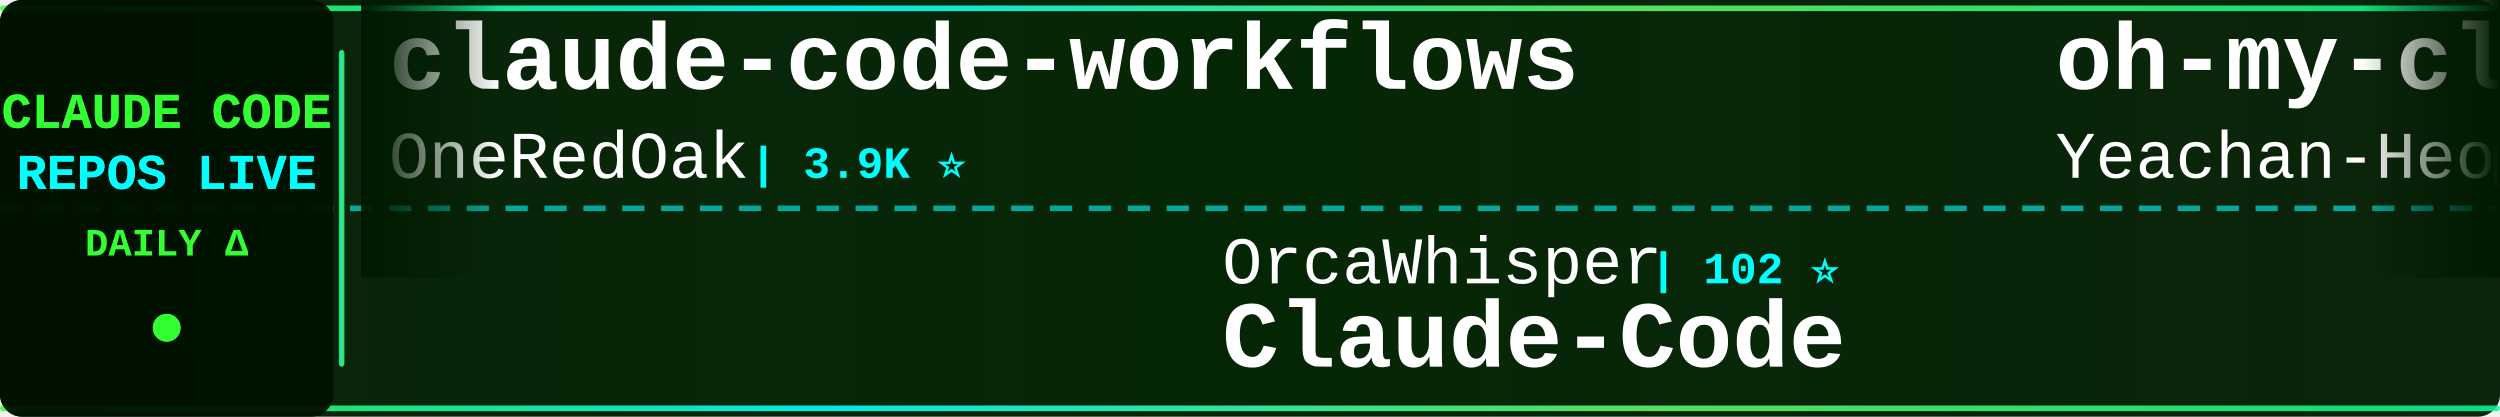
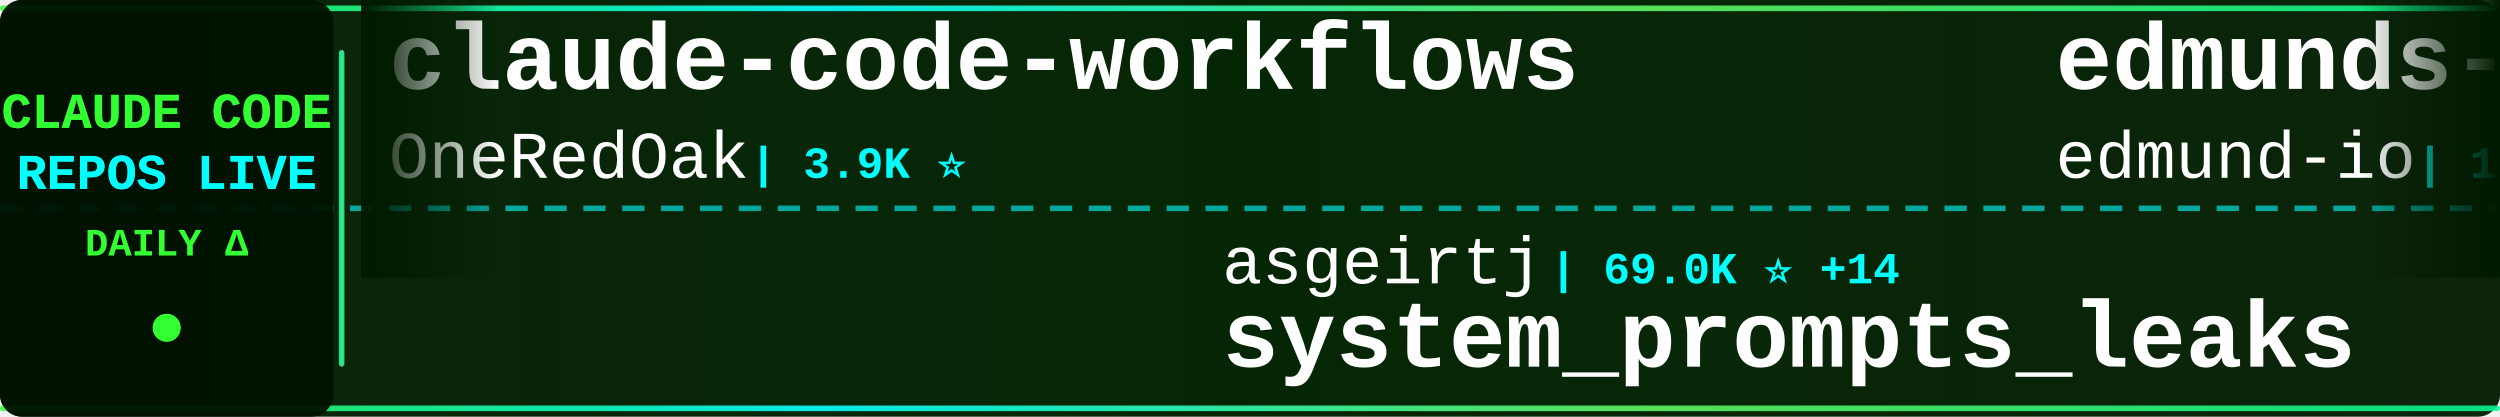
<svg xmlns="http://www.w3.org/2000/svg" width="900" height="150">
  <defs>
    <linearGradient id="tickerBg" x1="0%" y1="0%" x2="100%" y2="0%">
      <stop offset="0%" style="stop-color:#001a00;stop-opacity:0.95" />
      <stop offset="50%" style="stop-color:#002200;stop-opacity:0.98" />
      <stop offset="100%" style="stop-color:#001a00;stop-opacity:0.95" />
    </linearGradient>
    <linearGradient id="borderGrad" x1="0%" y1="0%" x2="100%" y2="0%">
      <stop offset="0%" style="stop-color:#33ff33;stop-opacity:0.85">
        <animate attributeName="stop-opacity" values="0.85;1;0.85" dur="2s" repeatCount="indefinite" />
      </stop>
      <stop offset="33%" style="stop-color:#00ffff;stop-opacity:0.9">
        <animate attributeName="stop-opacity" values="0.9;1;0.9" dur="2.2s" repeatCount="indefinite" />
      </stop>
      <stop offset="66%" style="stop-color:#66ff66;stop-opacity:0.85">
        <animate attributeName="stop-opacity" values="0.85;1;0.85" dur="1.8s" repeatCount="indefinite" />
      </stop>
      <stop offset="100%" style="stop-color:#00ff99;stop-opacity:0.85">
        <animate attributeName="stop-opacity" values="0.85;1;0.85" dur="2s" repeatCount="indefinite" />
      </stop>
    </linearGradient>
    <filter id="textGlow">
      <feGaussianBlur stdDeviation="0.1" result="coloredBlur" />
      <feMerge>
        <feMergeNode in="coloredBlur" />
        <feMergeNode in="SourceGraphic" />
      </feMerge>
    </filter>
    <filter id="metricGlow">
      <feGaussianBlur stdDeviation="0.2" result="coloredBlur" />
      <feMerge>
        <feMergeNode in="coloredBlur" />
        <feMergeNode in="SourceGraphic" />
      </feMerge>
    </filter>
    <linearGradient id="leftFade" x1="0%" y1="0%" x2="100%" y2="0%">
      <stop offset="0%" style="stop-color:#001a00;stop-opacity:1" />
      <stop offset="100%" style="stop-color:#001a00;stop-opacity:0" />
    </linearGradient>
    <linearGradient id="rightFade" x1="0%" y1="0%" x2="100%" y2="0%">
      <stop offset="0%" style="stop-color:#001a00;stop-opacity:0" />
      <stop offset="100%" style="stop-color:#001a00;stop-opacity:1" />
    </linearGradient>
  </defs>
  <rect width="900" height="150" fill="url(#tickerBg)" rx="8" />
  <rect x="0" y="2" width="900" height="2" fill="url(#borderGrad)" rx="1" />
  <rect x="0" y="146" width="900" height="2" fill="url(#borderGrad)" rx="1" />
  <line x1="0" y1="75" x2="900" y2="75" stroke="#00ffff" stroke-width="2" stroke-dasharray="8 6" opacity="0.6" />
  <rect x="0" y="0" width="120" height="150" fill="#001100" opacity="0.95" rx="8" />
  <text x="60" y="46" font-family="'Courier New', monospace" font-size="18" font-weight="bold" fill="#33ff33" text-anchor="middle" filter="url(#textGlow)">
    CLAUDE CODE
  </text>
  <text x="60" y="68" font-family="'Courier New', monospace" font-size="18" font-weight="bold" fill="#00ffff" text-anchor="middle" filter="url(#textGlow)">
    REPOS LIVE
  </text>
  <text x="60" y="92" font-family="'Courier New', monospace" font-size="14" font-weight="bold" fill="#33ff33" text-anchor="middle">
    DAILY Δ
  </text>
  <circle cx="60" cy="118" r="5" fill="#33ff33" filter="url(#metricGlow)">
    <animate attributeName="r" values="4;6;4" dur="1.5s" repeatCount="indefinite" />
    <animate attributeName="opacity" values="0.6;1;0.6" dur="1.5s" repeatCount="indefinite" />
  </circle>
  <rect x="122" y="18" width="2" height="114" fill="url(#borderGrad)" rx="1" />
  <clipPath id="tickerClip">
    <rect x="130" y="0" width="770" height="150" />
  </clipPath>
  <g clip-path="url(#tickerClip)">
    <g id="tickerItems">
      <animateTransform attributeName="transform" attributeType="XML" type="translate" from="0 0" to="-3000 0" dur="54s" repeatCount="indefinite" />
      <g transform="translate(0, 0)">
        <text x="140" y="32" font-family="'Courier New', monospace" font-size="34" font-weight="bold" fill="#ffffff">claude-code-workflows</text>
        <text x="140" y="64" font-family="'Courier New', monospace" font-size="24" font-weight="normal" fill="#ffffff" opacity="1.0">OneRedOak</text>
        <text x="270" y="64" font-family="'Courier New', monospace" font-size="16" font-weight="bold" fill="#00ffff"> | 3.9K ⭐</text>
      </g>
      <g transform="translate(300, 0)">
-         <text x="140" y="102" font-family="'Courier New', monospace" font-size="24" font-weight="normal" fill="#ffffff" opacity="1.0">OrcaWhisper</text>
-         <text x="294" y="102" font-family="'Courier New', monospace" font-size="16" font-weight="bold" fill="#00ffff"> | 102 ⭐</text>
-         <text x="140" y="132" font-family="'Courier New', monospace" font-size="34" font-weight="bold" fill="#ffffff">Claude-Code</text>
+         <text x="140" y="102" font-family="'Courier New', monospace" font-size="24" font-weight="normal" fill="#ffffff" opacity="1.0">asgeirtj</text>
+         <text x="258" y="102" font-family="'Courier New', monospace" font-size="16" font-weight="bold" fill="#00ffff"> | 69.0K ⭐ +14</text>
+         <text x="140" y="132" font-family="'Courier New', monospace" font-size="34" font-weight="bold" fill="#ffffff">system_prompts_leaks</text>
      </g>
      <g transform="translate(600, 0)">
-         <text x="140" y="32" font-family="'Courier New', monospace" font-size="34" font-weight="bold" fill="#ffffff">oh-my-claudecode</text>
-         <text x="140" y="64" font-family="'Courier New', monospace" font-size="24" font-weight="normal" fill="#ffffff" opacity="1.0">Yeachan-Heo</text>
-         <text x="294" y="64" font-family="'Courier New', monospace" font-size="16" font-weight="bold" fill="#00ffff"> | 39.6K ⭐ +12</text>
+         <text x="140" y="32" font-family="'Courier New', monospace" font-size="34" font-weight="bold" fill="#ffffff">edmunds-claude-code</text>
+         <text x="140" y="64" font-family="'Courier New', monospace" font-size="24" font-weight="normal" fill="#ffffff" opacity="1.0">edmund-io</text>
+         <text x="270" y="64" font-family="'Courier New', monospace" font-size="16" font-weight="bold" fill="#00ffff"> | 1.5K ⭐</text>
      </g>
      <g transform="translate(900, 0)">
-         <text x="140" y="102" font-family="'Courier New', monospace" font-size="24" font-weight="normal" fill="#ffffff" opacity="1.0">ponponon</text>
-         <text x="258" y="102" font-family="'Courier New', monospace" font-size="16" font-weight="bold" fill="#00ffff"> | 2.3K ⭐ -2</text>
-         <text x="140" y="132" font-family="'Courier New', monospace" font-size="34" font-weight="bold" fill="#ffffff">claude_code_src</text>
+         <text x="140" y="102" font-family="'Courier New', monospace" font-size="24" font-weight="normal" fill="#ffffff" opacity="1.0">Windy3f3f3f3f</text>
+         <text x="318" y="102" font-family="'Courier New', monospace" font-size="16" font-weight="bold" fill="#00ffff"> | 3.7K ⭐</text>
+         <text x="140" y="132" font-family="'Courier New', monospace" font-size="34" font-weight="bold" fill="#ffffff">how-claude-code-works</text>
      </g>
      <g transform="translate(1200, 0)">
-         <text x="140" y="32" font-family="'Courier New', monospace" font-size="34" font-weight="bold" fill="#ffffff">claude-code-source</text>
-         <text x="140" y="64" font-family="'Courier New', monospace" font-size="24" font-weight="normal" fill="#ffffff" opacity="1.0">hangsman</text>
-         <text x="258" y="64" font-family="'Courier New', monospace" font-size="16" font-weight="bold" fill="#00ffff"> | 797 ⭐</text>
+         <text x="140" y="32" font-family="'Courier New', monospace" font-size="34" font-weight="bold" fill="#ffffff">claude-code-settings</text>
+         <text x="140" y="64" font-family="'Courier New', monospace" font-size="24" font-weight="normal" fill="#ffffff" opacity="1.0">feiskyer</text>
+         <text x="258" y="64" font-family="'Courier New', monospace" font-size="16" font-weight="bold" fill="#00ffff"> | 1.7K ⭐</text>
      </g>
      <g transform="translate(1500, 0)">
-         <text x="140" y="102" font-family="'Courier New', monospace" font-size="24" font-weight="normal" fill="#ffffff" opacity="1.0">huangjia2019</text>
-         <text x="306" y="102" font-family="'Courier New', monospace" font-size="16" font-weight="bold" fill="#00ffff"> | 1.1K ⭐</text>
-         <text x="140" y="132" font-family="'Courier New', monospace" font-size="34" font-weight="bold" fill="#ffffff">claude-code-engineering</text>
+         <text x="140" y="102" font-family="'Courier New', monospace" font-size="24" font-weight="normal" fill="#ffffff" opacity="1.0">ChrisWiles</text>
+         <text x="282" y="102" font-family="'Courier New', monospace" font-size="16" font-weight="bold" fill="#00ffff"> | 6.1K ⭐</text>
+         <text x="140" y="132" font-family="'Courier New', monospace" font-size="34" font-weight="bold" fill="#ffffff">claude-code-showcase</text>
      </g>
      <g transform="translate(1800, 0)">
-         <text x="140" y="32" font-family="'Courier New', monospace" font-size="34" font-weight="bold" fill="#ffffff">learn-claude-code</text>
-         <text x="140" y="64" font-family="'Courier New', monospace" font-size="24" font-weight="normal" fill="#ffffff" opacity="1.0">shareAI-lab</text>
-         <text x="294" y="64" font-family="'Courier New', monospace" font-size="16" font-weight="bold" fill="#00ffff"> | 78.1K ⭐ +5</text>
+         <text x="140" y="32" font-family="'Courier New', monospace" font-size="34" font-weight="bold" fill="#ffffff">claude-code-source</text>
+         <text x="140" y="64" font-family="'Courier New', monospace" font-size="24" font-weight="normal" fill="#ffffff" opacity="1.0">JrCx7scC</text>
+         <text x="258" y="64" font-family="'Courier New', monospace" font-size="16" font-weight="bold" fill="#00ffff"> | 375 ⭐</text>
      </g>
      <g transform="translate(2100, 0)">
-         <text x="140" y="102" font-family="'Courier New', monospace" font-size="24" font-weight="normal" fill="#ffffff" opacity="1.0">ykdojo</text>
-         <text x="234" y="102" font-family="'Courier New', monospace" font-size="16" font-weight="bold" fill="#00ffff"> | 10.2K ⭐ +2</text>
-         <text x="140" y="132" font-family="'Courier New', monospace" font-size="34" font-weight="bold" fill="#ffffff">claude-code-tips</text>
+         <text x="140" y="102" font-family="'Courier New', monospace" font-size="24" font-weight="normal" fill="#ffffff" opacity="1.0">AICoderTudou</text>
+         <text x="306" y="102" font-family="'Courier New', monospace" font-size="16" font-weight="bold" fill="#00ffff"> | 493 ⭐</text>
+         <text x="140" y="132" font-family="'Courier New', monospace" font-size="34" font-weight="bold" fill="#ffffff">claude-code-tudou</text>
      </g>
      <g transform="translate(2400, 0)">
-         <text x="140" y="32" font-family="'Courier New', monospace" font-size="34" font-weight="bold" fill="#ffffff">ECC</text>
-         <text x="140" y="64" font-family="'Courier New', monospace" font-size="24" font-weight="normal" fill="#ffffff" opacity="1.0">affaan-m</text>
-         <text x="258" y="64" font-family="'Courier New', monospace" font-size="16" font-weight="bold" fill="#00ffff"> | 274.2K ⭐ +214</text>
+         <text x="140" y="32" font-family="'Courier New', monospace" font-size="34" font-weight="bold" fill="#ffffff">claude-coder</text>
+         <text x="140" y="64" font-family="'Courier New', monospace" font-size="24" font-weight="normal" fill="#ffffff" opacity="1.0">kodu-ai</text>
+         <text x="246" y="64" font-family="'Courier New', monospace" font-size="16" font-weight="bold" fill="#00ffff"> | 5.2K ⭐</text>
      </g>
      <g transform="translate(2700, 0)">
-         <text x="140" y="102" font-family="'Courier New', monospace" font-size="24" font-weight="normal" fill="#ffffff" opacity="1.0">ccplugins</text>
-         <text x="270" y="102" font-family="'Courier New', monospace" font-size="16" font-weight="bold" fill="#00ffff"> | 966 ⭐</text>
-         <text x="140" y="132" font-family="'Courier New', monospace" font-size="34" font-weight="bold" fill="#ffffff">awesome-claude-code-plug...</text>
+         <text x="140" y="102" font-family="'Courier New', monospace" font-size="24" font-weight="normal" fill="#ffffff" opacity="1.0">wanshuiyin</text>
+         <text x="282" y="102" font-family="'Courier New', monospace" font-size="16" font-weight="bold" fill="#00ffff"> | 17.1K ⭐ +4</text>
+         <text x="140" y="132" font-family="'Courier New', monospace" font-size="34" font-weight="bold" fill="#ffffff">Auto-claude-code-researc...</text>
      </g>
      <g transform="translate(3000, 0)">
        <text x="140" y="32" font-family="'Courier New', monospace" font-size="34" font-weight="bold" fill="#ffffff">claude-code-workflows</text>
        <text x="140" y="64" font-family="'Courier New', monospace" font-size="24" font-weight="normal" fill="#ffffff" opacity="1.0">OneRedOak</text>
        <text x="270" y="64" font-family="'Courier New', monospace" font-size="16" font-weight="bold" fill="#00ffff"> | 3.9K ⭐</text>
      </g>
      <g transform="translate(3300, 0)">
-         <text x="140" y="102" font-family="'Courier New', monospace" font-size="24" font-weight="normal" fill="#ffffff" opacity="1.0">OrcaWhisper</text>
-         <text x="294" y="102" font-family="'Courier New', monospace" font-size="16" font-weight="bold" fill="#00ffff"> | 102 ⭐</text>
-         <text x="140" y="132" font-family="'Courier New', monospace" font-size="34" font-weight="bold" fill="#ffffff">Claude-Code</text>
+         <text x="140" y="102" font-family="'Courier New', monospace" font-size="24" font-weight="normal" fill="#ffffff" opacity="1.0">asgeirtj</text>
+         <text x="258" y="102" font-family="'Courier New', monospace" font-size="16" font-weight="bold" fill="#00ffff"> | 69.0K ⭐ +14</text>
+         <text x="140" y="132" font-family="'Courier New', monospace" font-size="34" font-weight="bold" fill="#ffffff">system_prompts_leaks</text>
      </g>
      <g transform="translate(3600, 0)">
-         <text x="140" y="32" font-family="'Courier New', monospace" font-size="34" font-weight="bold" fill="#ffffff">oh-my-claudecode</text>
-         <text x="140" y="64" font-family="'Courier New', monospace" font-size="24" font-weight="normal" fill="#ffffff" opacity="1.0">Yeachan-Heo</text>
-         <text x="294" y="64" font-family="'Courier New', monospace" font-size="16" font-weight="bold" fill="#00ffff"> | 39.6K ⭐ +12</text>
+         <text x="140" y="32" font-family="'Courier New', monospace" font-size="34" font-weight="bold" fill="#ffffff">edmunds-claude-code</text>
+         <text x="140" y="64" font-family="'Courier New', monospace" font-size="24" font-weight="normal" fill="#ffffff" opacity="1.0">edmund-io</text>
+         <text x="270" y="64" font-family="'Courier New', monospace" font-size="16" font-weight="bold" fill="#00ffff"> | 1.5K ⭐</text>
      </g>
      <g transform="translate(3900, 0)">
-         <text x="140" y="102" font-family="'Courier New', monospace" font-size="24" font-weight="normal" fill="#ffffff" opacity="1.0">ponponon</text>
-         <text x="258" y="102" font-family="'Courier New', monospace" font-size="16" font-weight="bold" fill="#00ffff"> | 2.3K ⭐ -2</text>
-         <text x="140" y="132" font-family="'Courier New', monospace" font-size="34" font-weight="bold" fill="#ffffff">claude_code_src</text>
+         <text x="140" y="102" font-family="'Courier New', monospace" font-size="24" font-weight="normal" fill="#ffffff" opacity="1.0">Windy3f3f3f3f</text>
+         <text x="318" y="102" font-family="'Courier New', monospace" font-size="16" font-weight="bold" fill="#00ffff"> | 3.7K ⭐</text>
+         <text x="140" y="132" font-family="'Courier New', monospace" font-size="34" font-weight="bold" fill="#ffffff">how-claude-code-works</text>
      </g>
    </g>
  </g>
  <rect x="130" y="0" width="50" height="100" fill="url(#leftFade)" />
  <rect x="850" y="0" width="50" height="100" fill="url(#rightFade)" />
</svg>
